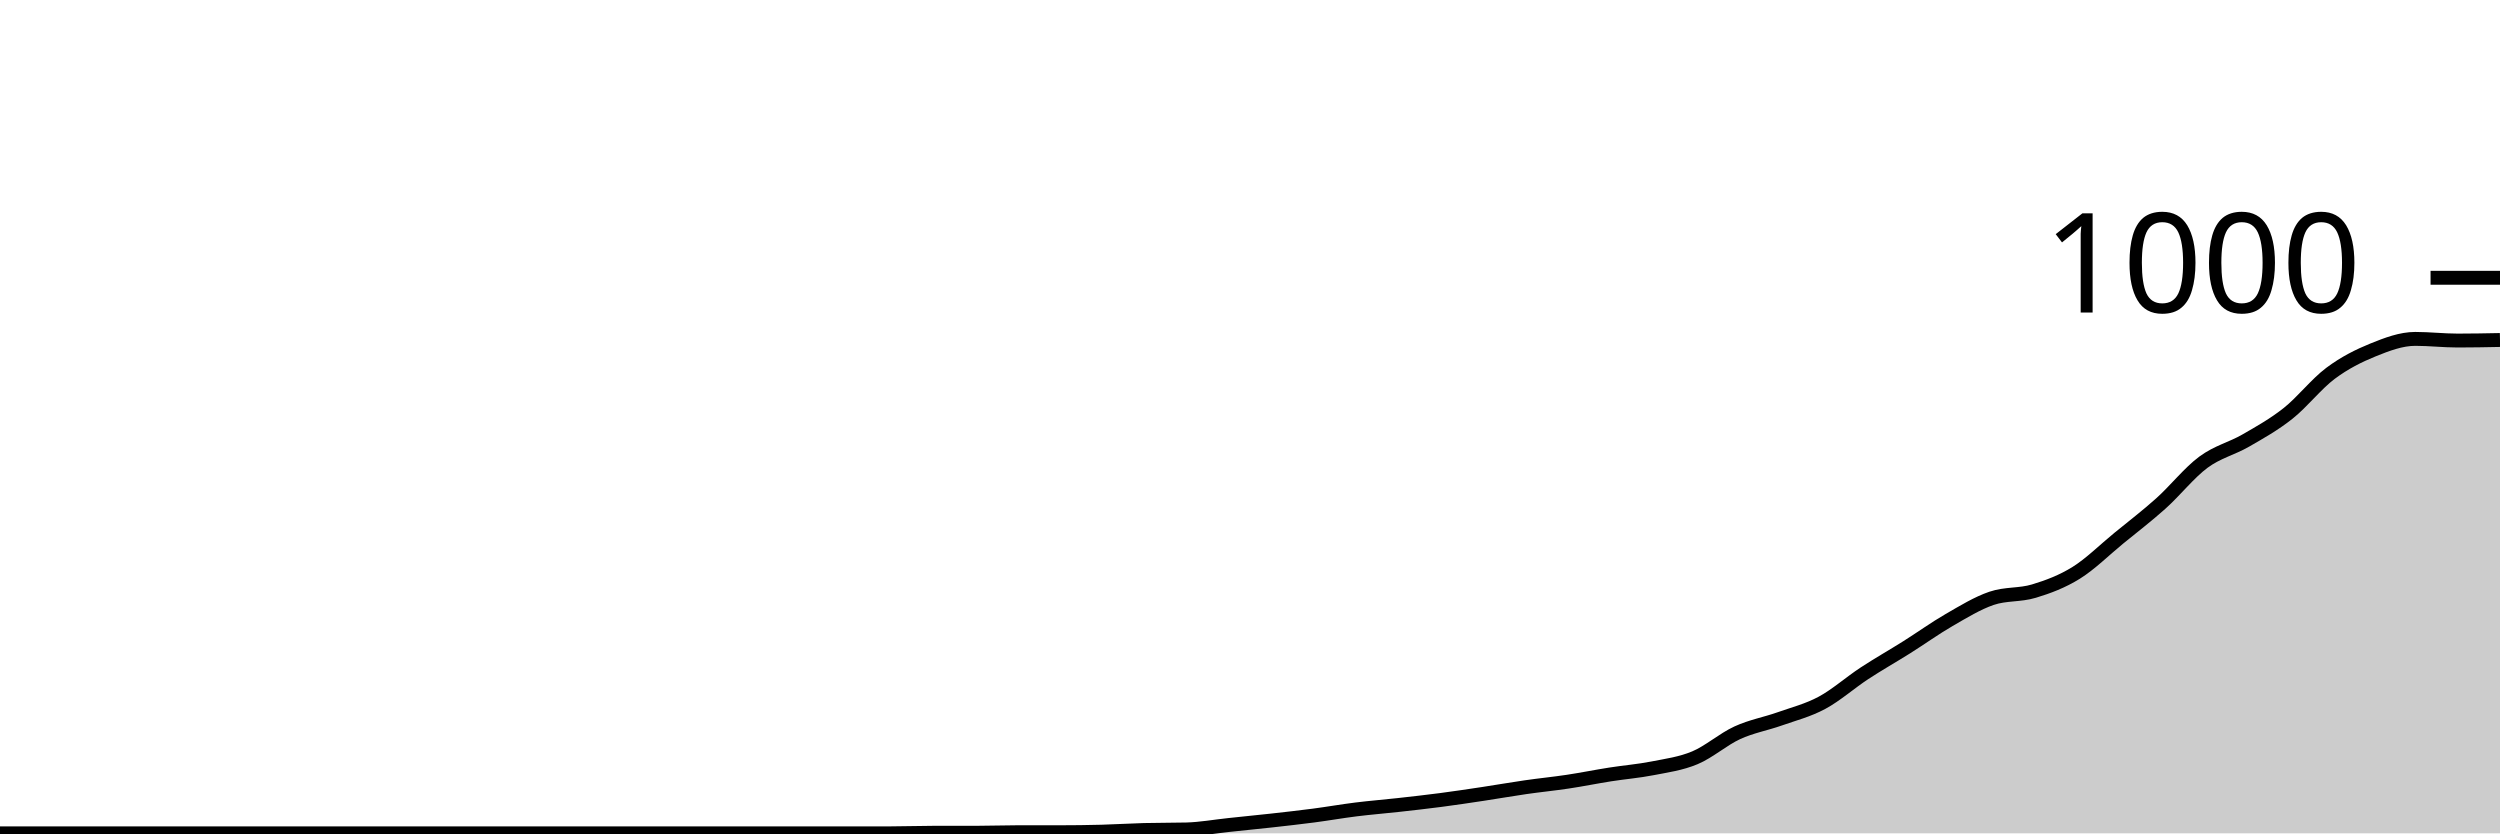
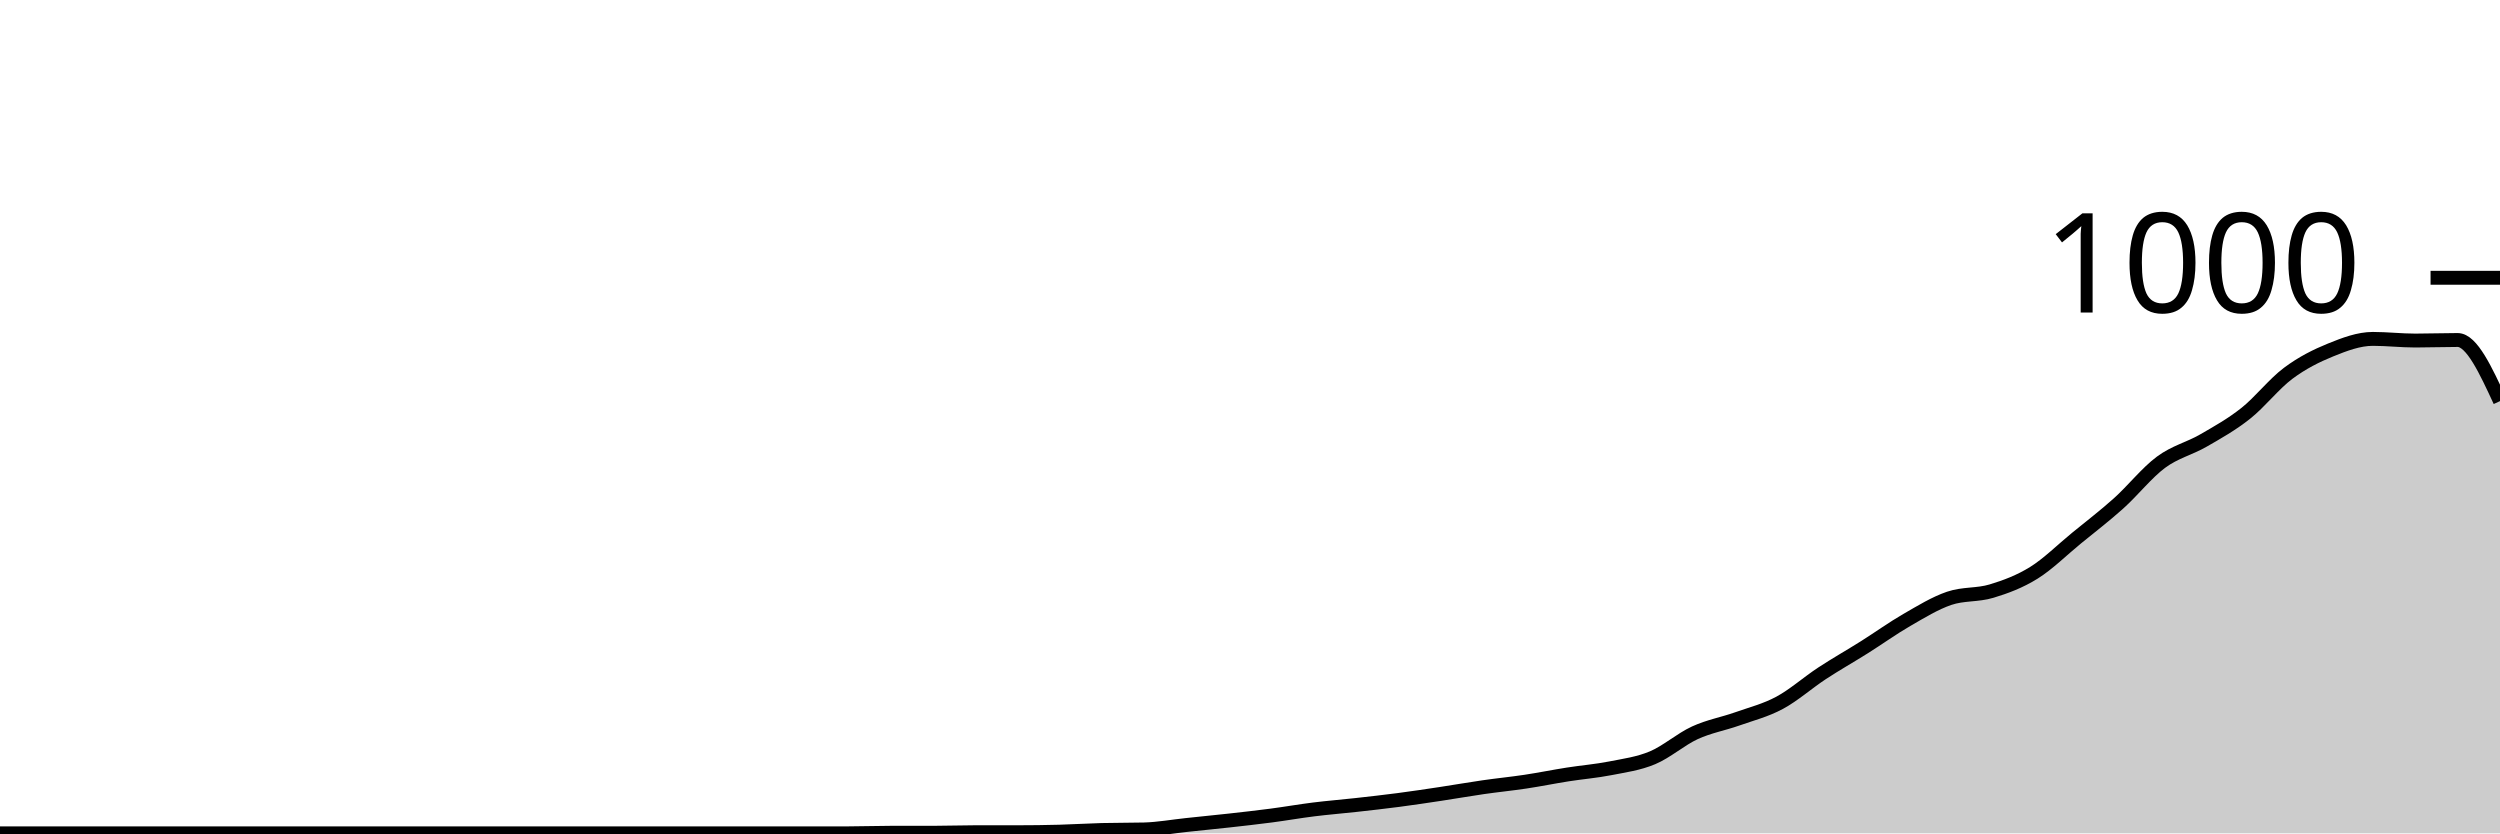
<svg xmlns="http://www.w3.org/2000/svg" viewBox="0 0 180 60">
  <g transform="translate(0,20)">
-     <path class="area" fill="rgba(0, 0, 0, 0.2)" d="M0,40C1.017,40,2.034,40,3.051,40C4.068,40,5.085,40,6.102,40C7.119,40,8.136,40,9.153,40C10.169,40,11.186,40,12.203,40C13.22,40,14.237,40,15.254,40C16.271,40,17.288,40,18.305,40C19.322,40,20.339,40,21.356,40C22.373,40,23.39,40,24.407,40C25.424,40,26.441,40,27.458,40C28.475,40,29.492,40,30.508,40C31.525,40,32.542,40,33.559,40C34.576,40,35.593,40,36.61,40C37.627,40,38.644,40,39.661,40C40.678,40,41.695,40,42.712,40C43.729,40,44.746,40,45.763,40C46.78,40,47.797,40,48.814,40C49.831,40,50.847,40,51.864,40C52.881,40,53.898,40,54.915,40C55.932,40,56.949,40,57.966,40C58.983,40,60,40,61.017,40C62.034,40,63.051,40,64.068,40C65.085,40,66.102,39.96,67.119,39.96C68.136,39.96,69.153,39.96,70.169,39.96C71.186,39.96,72.203,39.92,73.22,39.92C74.237,39.92,75.254,39.92,76.271,39.92C77.288,39.92,78.305,39.907,79.322,39.88C80.339,39.853,81.356,39.787,82.373,39.76C83.39,39.733,84.407,39.747,85.424,39.72C86.441,39.693,87.458,39.507,88.475,39.4C89.492,39.293,90.508,39.193,91.525,39.08C92.542,38.967,93.559,38.853,94.576,38.72C95.593,38.587,96.61,38.407,97.627,38.28C98.644,38.153,99.661,38.073,100.678,37.96C101.695,37.847,102.712,37.733,103.729,37.6C104.746,37.467,105.763,37.313,106.78,37.16C107.797,37.007,108.814,36.827,109.831,36.68C110.847,36.533,111.864,36.433,112.881,36.28C113.898,36.127,114.915,35.92,115.932,35.76C116.949,35.6,117.966,35.52,118.983,35.32C120,35.12,121.017,34.987,122.034,34.56C123.051,34.133,124.068,33.227,125.085,32.76C126.102,32.293,127.119,32.12,128.136,31.76C129.153,31.4,130.169,31.147,131.186,30.6C132.203,30.053,133.22,29.147,134.237,28.48C135.254,27.813,136.271,27.24,137.288,26.6C138.305,25.96,139.322,25.227,140.339,24.64C141.356,24.053,142.373,23.427,143.39,23.08C144.407,22.733,145.424,22.867,146.441,22.56C147.458,22.253,148.475,21.873,149.492,21.24C150.508,20.607,151.525,19.593,152.542,18.76C153.559,17.927,154.576,17.153,155.593,16.24C156.61,15.327,157.627,14.033,158.644,13.28C159.661,12.527,160.678,12.307,161.695,11.72C162.712,11.133,163.729,10.567,164.746,9.76C165.763,8.953,166.78,7.64,167.797,6.88C168.814,6.12,169.831,5.613,170.847,5.2C171.864,4.787,172.881,4.4,173.898,4.4C174.915,4.4,175.932,4.52,176.949,4.52C177.966,4.52,178.983,4.5,180,4.48L180,40C178.983,40,177.966,40,176.949,40C175.932,40,174.915,40,173.898,40C172.881,40,171.864,40,170.847,40C169.831,40,168.814,40,167.797,40C166.78,40,165.763,40,164.746,40C163.729,40,162.712,40,161.695,40C160.678,40,159.661,40,158.644,40C157.627,40,156.61,40,155.593,40C154.576,40,153.559,40,152.542,40C151.525,40,150.508,40,149.492,40C148.475,40,147.458,40,146.441,40C145.424,40,144.407,40,143.39,40C142.373,40,141.356,40,140.339,40C139.322,40,138.305,40,137.288,40C136.271,40,135.254,40,134.237,40C133.22,40,132.203,40,131.186,40C130.169,40,129.153,40,128.136,40C127.119,40,126.102,40,125.085,40C124.068,40,123.051,40,122.034,40C121.017,40,120,40,118.983,40C117.966,40,116.949,40,115.932,40C114.915,40,113.898,40,112.881,40C111.864,40,110.847,40,109.831,40C108.814,40,107.797,40,106.78,40C105.763,40,104.746,40,103.729,40C102.712,40,101.695,40,100.678,40C99.661,40,98.644,40,97.627,40C96.61,40,95.593,40,94.576,40C93.559,40,92.542,40,91.525,40C90.508,40,89.492,40,88.475,40C87.458,40,86.441,40,85.424,40C84.407,40,83.39,40,82.373,40C81.356,40,80.339,40,79.322,40C78.305,40,77.288,40,76.271,40C75.254,40,74.237,40,73.22,40C72.203,40,71.186,40,70.169,40C69.153,40,68.136,40,67.119,40C66.102,40,65.085,40,64.068,40C63.051,40,62.034,40,61.017,40C60,40,58.983,40,57.966,40C56.949,40,55.932,40,54.915,40C53.898,40,52.881,40,51.864,40C50.847,40,49.831,40,48.814,40C47.797,40,46.78,40,45.763,40C44.746,40,43.729,40,42.712,40C41.695,40,40.678,40,39.661,40C38.644,40,37.627,40,36.61,40C35.593,40,34.576,40,33.559,40C32.542,40,31.525,40,30.508,40C29.492,40,28.475,40,27.458,40C26.441,40,25.424,40,24.407,40C23.39,40,22.373,40,21.356,40C20.339,40,19.322,40,18.305,40C17.288,40,16.271,40,15.254,40C14.237,40,13.22,40,12.203,40C11.186,40,10.169,40,9.153,40C8.136,40,7.119,40,6.102,40C5.085,40,4.068,40,3.051,40C2.034,40,1.017,40,0,40Z" />
-     <path class="line" stroke="black" fill="none" d="M0,40C1.017,40,2.034,40,3.051,40C4.068,40,5.085,40,6.102,40C7.119,40,8.136,40,9.153,40C10.169,40,11.186,40,12.203,40C13.22,40,14.237,40,15.254,40C16.271,40,17.288,40,18.305,40C19.322,40,20.339,40,21.356,40C22.373,40,23.39,40,24.407,40C25.424,40,26.441,40,27.458,40C28.475,40,29.492,40,30.508,40C31.525,40,32.542,40,33.559,40C34.576,40,35.593,40,36.61,40C37.627,40,38.644,40,39.661,40C40.678,40,41.695,40,42.712,40C43.729,40,44.746,40,45.763,40C46.78,40,47.797,40,48.814,40C49.831,40,50.847,40,51.864,40C52.881,40,53.898,40,54.915,40C55.932,40,56.949,40,57.966,40C58.983,40,60,40,61.017,40C62.034,40,63.051,40,64.068,40C65.085,40,66.102,39.96,67.119,39.96C68.136,39.96,69.153,39.96,70.169,39.96C71.186,39.96,72.203,39.92,73.22,39.92C74.237,39.92,75.254,39.92,76.271,39.92C77.288,39.92,78.305,39.907,79.322,39.88C80.339,39.853,81.356,39.787,82.373,39.76C83.39,39.733,84.407,39.747,85.424,39.72C86.441,39.693,87.458,39.507,88.475,39.4C89.492,39.293,90.508,39.193,91.525,39.08C92.542,38.967,93.559,38.853,94.576,38.72C95.593,38.587,96.61,38.407,97.627,38.28C98.644,38.153,99.661,38.073,100.678,37.96C101.695,37.847,102.712,37.733,103.729,37.6C104.746,37.467,105.763,37.313,106.78,37.16C107.797,37.007,108.814,36.827,109.831,36.68C110.847,36.533,111.864,36.433,112.881,36.28C113.898,36.127,114.915,35.92,115.932,35.76C116.949,35.6,117.966,35.52,118.983,35.32C120,35.12,121.017,34.987,122.034,34.56C123.051,34.133,124.068,33.227,125.085,32.76C126.102,32.293,127.119,32.12,128.136,31.76C129.153,31.4,130.169,31.147,131.186,30.6C132.203,30.053,133.22,29.147,134.237,28.48C135.254,27.813,136.271,27.24,137.288,26.6C138.305,25.96,139.322,25.227,140.339,24.64C141.356,24.053,142.373,23.427,143.39,23.08C144.407,22.733,145.424,22.867,146.441,22.56C147.458,22.253,148.475,21.873,149.492,21.24C150.508,20.607,151.525,19.593,152.542,18.76C153.559,17.927,154.576,17.153,155.593,16.24C156.61,15.327,157.627,14.033,158.644,13.28C159.661,12.527,160.678,12.307,161.695,11.72C162.712,11.133,163.729,10.567,164.746,9.76C165.763,8.953,166.78,7.64,167.797,6.88C168.814,6.12,169.831,5.613,170.847,5.2C171.864,4.787,172.881,4.4,173.898,4.4C174.915,4.4,175.932,4.52,176.949,4.52C177.966,4.52,178.983,4.5,180,4.48" />
+     <path class="area" fill="rgba(0, 0, 0, 0.2)" d="M0,40C1.017,40,2.034,40,3.051,40C4.068,40,5.085,40,6.102,40C7.119,40,8.136,40,9.153,40C10.169,40,11.186,40,12.203,40C13.22,40,14.237,40,15.254,40C16.271,40,17.288,40,18.305,40C19.322,40,20.339,40,21.356,40C22.373,40,23.39,40,24.407,40C25.424,40,26.441,40,27.458,40C28.475,40,29.492,40,30.508,40C31.525,40,32.542,40,33.559,40C34.576,40,35.593,40,36.61,40C37.627,40,38.644,40,39.661,40C40.678,40,41.695,40,42.712,40C43.729,40,44.746,40,45.763,40C46.78,40,47.797,40,48.814,40C49.831,40,50.847,40,51.864,40C52.881,40,53.898,40,54.915,40C55.932,40,56.949,40,57.966,40C58.983,40,60,40,61.017,40C62.034,40,63.051,39.96,64.068,39.96C65.085,39.96,66.102,39.96,67.119,39.96C68.136,39.96,69.153,39.92,70.169,39.92C71.186,39.92,72.203,39.92,73.22,39.92C74.237,39.92,75.254,39.907,76.271,39.88C77.288,39.853,78.305,39.787,79.322,39.76C80.339,39.733,81.356,39.747,82.373,39.72C83.39,39.693,84.407,39.507,85.424,39.4C86.441,39.293,87.458,39.193,88.475,39.08C89.492,38.967,90.508,38.853,91.525,38.72C92.542,38.587,93.559,38.407,94.576,38.28C95.593,38.153,96.61,38.073,97.627,37.96C98.644,37.847,99.661,37.733,100.678,37.6C101.695,37.467,102.712,37.313,103.729,37.16C104.746,37.007,105.763,36.827,106.78,36.68C107.797,36.533,108.814,36.433,109.831,36.28C110.847,36.127,111.864,35.92,112.881,35.76C113.898,35.6,114.915,35.52,115.932,35.32C116.949,35.12,117.966,34.987,118.983,34.56C120,34.133,121.017,33.227,122.034,32.76C123.051,32.293,124.068,32.12,125.085,31.76C126.102,31.4,127.119,31.147,128.136,30.6C129.153,30.053,130.169,29.147,131.186,28.48C132.203,27.813,133.22,27.24,134.237,26.6C135.254,25.96,136.271,25.227,137.288,24.64C138.305,24.053,139.322,23.427,140.339,23.08C141.356,22.733,142.373,22.867,143.39,22.56C144.407,22.253,145.424,21.873,146.441,21.24C147.458,20.607,148.475,19.593,149.492,18.76C150.508,17.927,151.525,17.153,152.542,16.24C153.559,15.327,154.576,14.033,155.593,13.28C156.61,12.527,157.627,12.307,158.644,11.72C159.661,11.133,160.678,10.567,161.695,9.76C162.712,8.953,163.729,7.64,164.746,6.88C165.763,6.12,166.78,5.613,167.797,5.2C168.814,4.787,169.831,4.4,170.847,4.4C171.864,4.4,172.881,4.52,173.898,4.52C174.915,4.52,175.932,4.48,176.949,4.48C177.966,4.48,178.983,6.68,180,8.88L180,40C178.983,40,177.966,40,176.949,40C175.932,40,174.915,40,173.898,40C172.881,40,171.864,40,170.847,40C169.831,40,168.814,40,167.797,40C166.78,40,165.763,40,164.746,40C163.729,40,162.712,40,161.695,40C160.678,40,159.661,40,158.644,40C157.627,40,156.61,40,155.593,40C154.576,40,153.559,40,152.542,40C151.525,40,150.508,40,149.492,40C148.475,40,147.458,40,146.441,40C145.424,40,144.407,40,143.39,40C142.373,40,141.356,40,140.339,40C139.322,40,138.305,40,137.288,40C136.271,40,135.254,40,134.237,40C133.22,40,132.203,40,131.186,40C130.169,40,129.153,40,128.136,40C127.119,40,126.102,40,125.085,40C124.068,40,123.051,40,122.034,40C121.017,40,120,40,118.983,40C117.966,40,116.949,40,115.932,40C114.915,40,113.898,40,112.881,40C111.864,40,110.847,40,109.831,40C108.814,40,107.797,40,106.78,40C105.763,40,104.746,40,103.729,40C102.712,40,101.695,40,100.678,40C99.661,40,98.644,40,97.627,40C96.61,40,95.593,40,94.576,40C93.559,40,92.542,40,91.525,40C90.508,40,89.492,40,88.475,40C87.458,40,86.441,40,85.424,40C84.407,40,83.39,40,82.373,40C81.356,40,80.339,40,79.322,40C78.305,40,77.288,40,76.271,40C75.254,40,74.237,40,73.22,40C72.203,40,71.186,40,70.169,40C69.153,40,68.136,40,67.119,40C66.102,40,65.085,40,64.068,40C63.051,40,62.034,40,61.017,40C60,40,58.983,40,57.966,40C56.949,40,55.932,40,54.915,40C53.898,40,52.881,40,51.864,40C50.847,40,49.831,40,48.814,40C47.797,40,46.78,40,45.763,40C44.746,40,43.729,40,42.712,40C41.695,40,40.678,40,39.661,40C38.644,40,37.627,40,36.61,40C35.593,40,34.576,40,33.559,40C32.542,40,31.525,40,30.508,40C29.492,40,28.475,40,27.458,40C26.441,40,25.424,40,24.407,40C23.39,40,22.373,40,21.356,40C20.339,40,19.322,40,18.305,40C17.288,40,16.271,40,15.254,40C14.237,40,13.22,40,12.203,40C11.186,40,10.169,40,9.153,40C8.136,40,7.119,40,6.102,40C5.085,40,4.068,40,3.051,40C2.034,40,1.017,40,0,40Z" />
+     <path class="line" stroke="black" fill="none" d="M0,40C1.017,40,2.034,40,3.051,40C4.068,40,5.085,40,6.102,40C7.119,40,8.136,40,9.153,40C10.169,40,11.186,40,12.203,40C13.22,40,14.237,40,15.254,40C16.271,40,17.288,40,18.305,40C19.322,40,20.339,40,21.356,40C22.373,40,23.39,40,24.407,40C25.424,40,26.441,40,27.458,40C28.475,40,29.492,40,30.508,40C31.525,40,32.542,40,33.559,40C34.576,40,35.593,40,36.61,40C37.627,40,38.644,40,39.661,40C40.678,40,41.695,40,42.712,40C43.729,40,44.746,40,45.763,40C46.78,40,47.797,40,48.814,40C49.831,40,50.847,40,51.864,40C52.881,40,53.898,40,54.915,40C55.932,40,56.949,40,57.966,40C58.983,40,60,40,61.017,40C62.034,40,63.051,39.96,64.068,39.96C65.085,39.96,66.102,39.96,67.119,39.96C68.136,39.96,69.153,39.92,70.169,39.92C71.186,39.92,72.203,39.92,73.22,39.92C74.237,39.92,75.254,39.907,76.271,39.88C77.288,39.853,78.305,39.787,79.322,39.76C80.339,39.733,81.356,39.747,82.373,39.72C83.39,39.693,84.407,39.507,85.424,39.4C86.441,39.293,87.458,39.193,88.475,39.08C89.492,38.967,90.508,38.853,91.525,38.72C92.542,38.587,93.559,38.407,94.576,38.28C95.593,38.153,96.61,38.073,97.627,37.96C98.644,37.847,99.661,37.733,100.678,37.6C101.695,37.467,102.712,37.313,103.729,37.16C104.746,37.007,105.763,36.827,106.78,36.68C107.797,36.533,108.814,36.433,109.831,36.28C110.847,36.127,111.864,35.92,112.881,35.76C113.898,35.6,114.915,35.52,115.932,35.32C116.949,35.12,117.966,34.987,118.983,34.56C120,34.133,121.017,33.227,122.034,32.76C123.051,32.293,124.068,32.12,125.085,31.76C126.102,31.4,127.119,31.147,128.136,30.6C129.153,30.053,130.169,29.147,131.186,28.48C132.203,27.813,133.22,27.24,134.237,26.6C135.254,25.96,136.271,25.227,137.288,24.64C138.305,24.053,139.322,23.427,140.339,23.08C141.356,22.733,142.373,22.867,143.39,22.56C144.407,22.253,145.424,21.873,146.441,21.24C147.458,20.607,148.475,19.593,149.492,18.76C150.508,17.927,151.525,17.153,152.542,16.24C153.559,15.327,154.576,14.033,155.593,13.28C156.61,12.527,157.627,12.307,158.644,11.72C159.661,11.133,160.678,10.567,161.695,9.76C162.712,8.953,163.729,7.64,164.746,6.88C165.763,6.12,166.78,5.613,167.797,5.2C168.814,4.787,169.831,4.4,170.847,4.4C171.864,4.4,172.881,4.52,173.898,4.52C174.915,4.52,175.932,4.48,176.949,4.48C177.966,4.48,178.983,6.68,180,8.88" />
    <path class="axis-ceiling" stroke-width="1" stroke="black" fill="none" d="M175,0L180,0" />
    <text class="axis-ceiling-label" font-family="sans-serif" text-anchor="end" font-size="10px" x="170" y="2.5">1000</text>
  </g>
</svg>
